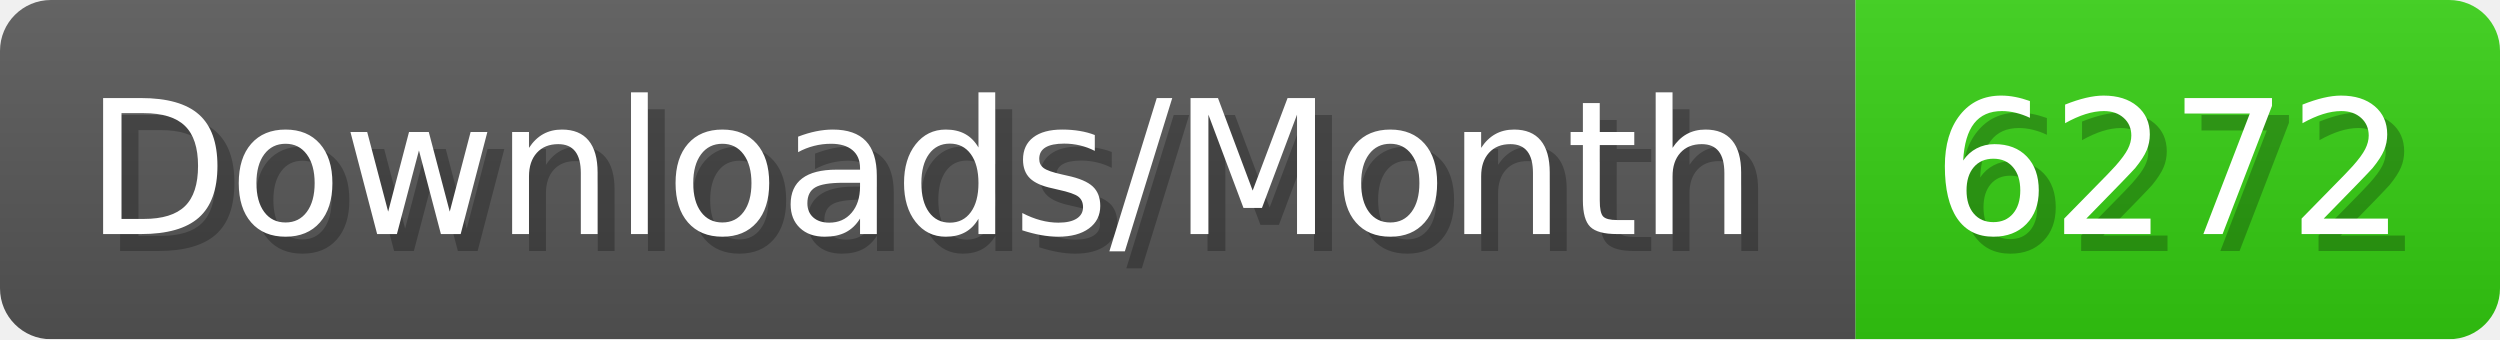
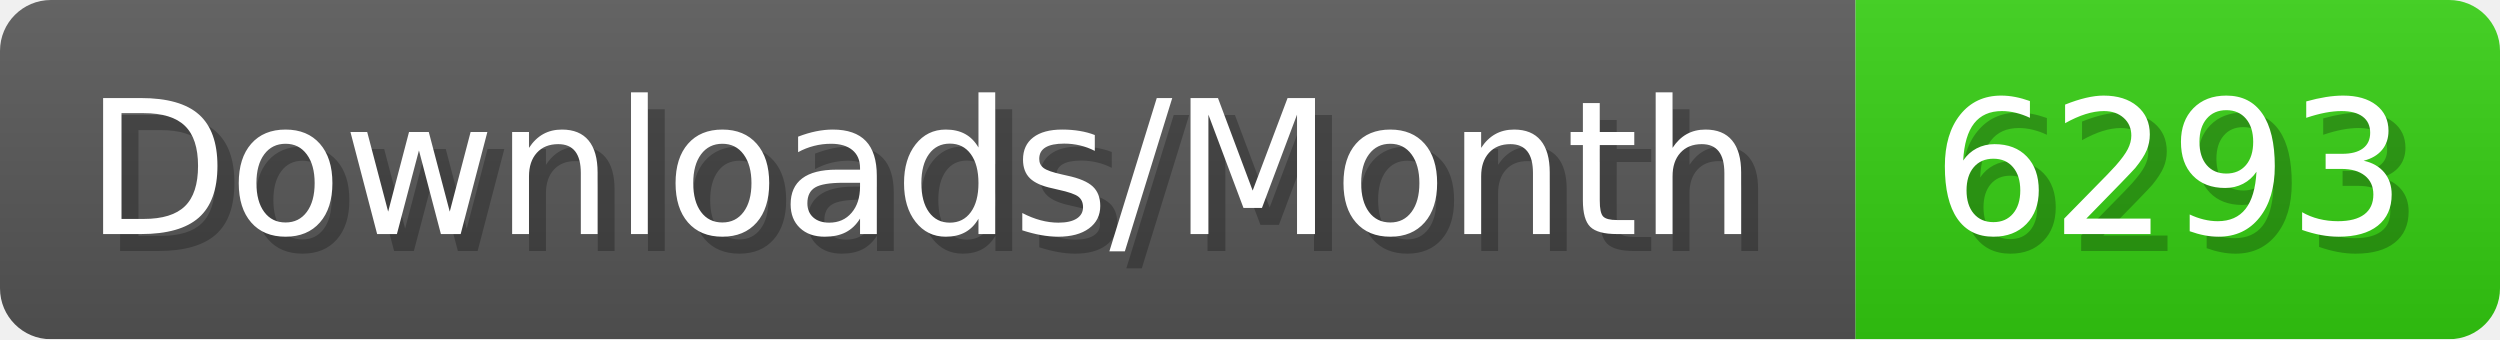
- <svg xmlns="http://www.w3.org/2000/svg" width="147.4" height="20" viewBox="0 0 1474 200" role="img" aria-label="Downloads/Month: 6272">
+ <svg xmlns="http://www.w3.org/2000/svg" width="147.4" height="20" viewBox="0 0 1474 200" role="img" aria-label="Downloads/Month: 6293">
  <linearGradient id="YlXUI" x2="0" y2="100%">
    <stop offset="0" stop-opacity=".1" stop-color="#EEE" />
    <stop offset="1" stop-opacity=".1" />
  </linearGradient>
  <mask id="JHhop">
    <rect width="1474" height="200" rx="30" fill="#FFF" />
  </mask>
  <g mask="url(#JHhop)">
    <rect width="1094" height="200" fill="#555" />
    <rect width="380" height="200" fill="#3C1" x="1094" />
    <rect width="1474" height="200" fill="url(#YlXUI)" />
  </g>
  <g aria-hidden="true" fill="#fff" text-anchor="start" font-family="Verdana,DejaVu Sans,sans-serif" font-size="110">
    <text x="60" y="148" textLength="994" fill="#000" opacity="0.25">Downloads/Month</text>
    <text x="50" y="138" textLength="994">Downloads/Month</text>
-     <text x="1149" y="148" textLength="280" fill="#000" opacity="0.25">6272</text>
-     <text x="1139" y="138" textLength="280">6272</text>
+     <text x="1149" y="148" textLength="280" fill="#000" opacity="0.25">6293</text>
+     <text x="1139" y="138" textLength="280">6293</text>
  </g>
</svg>
